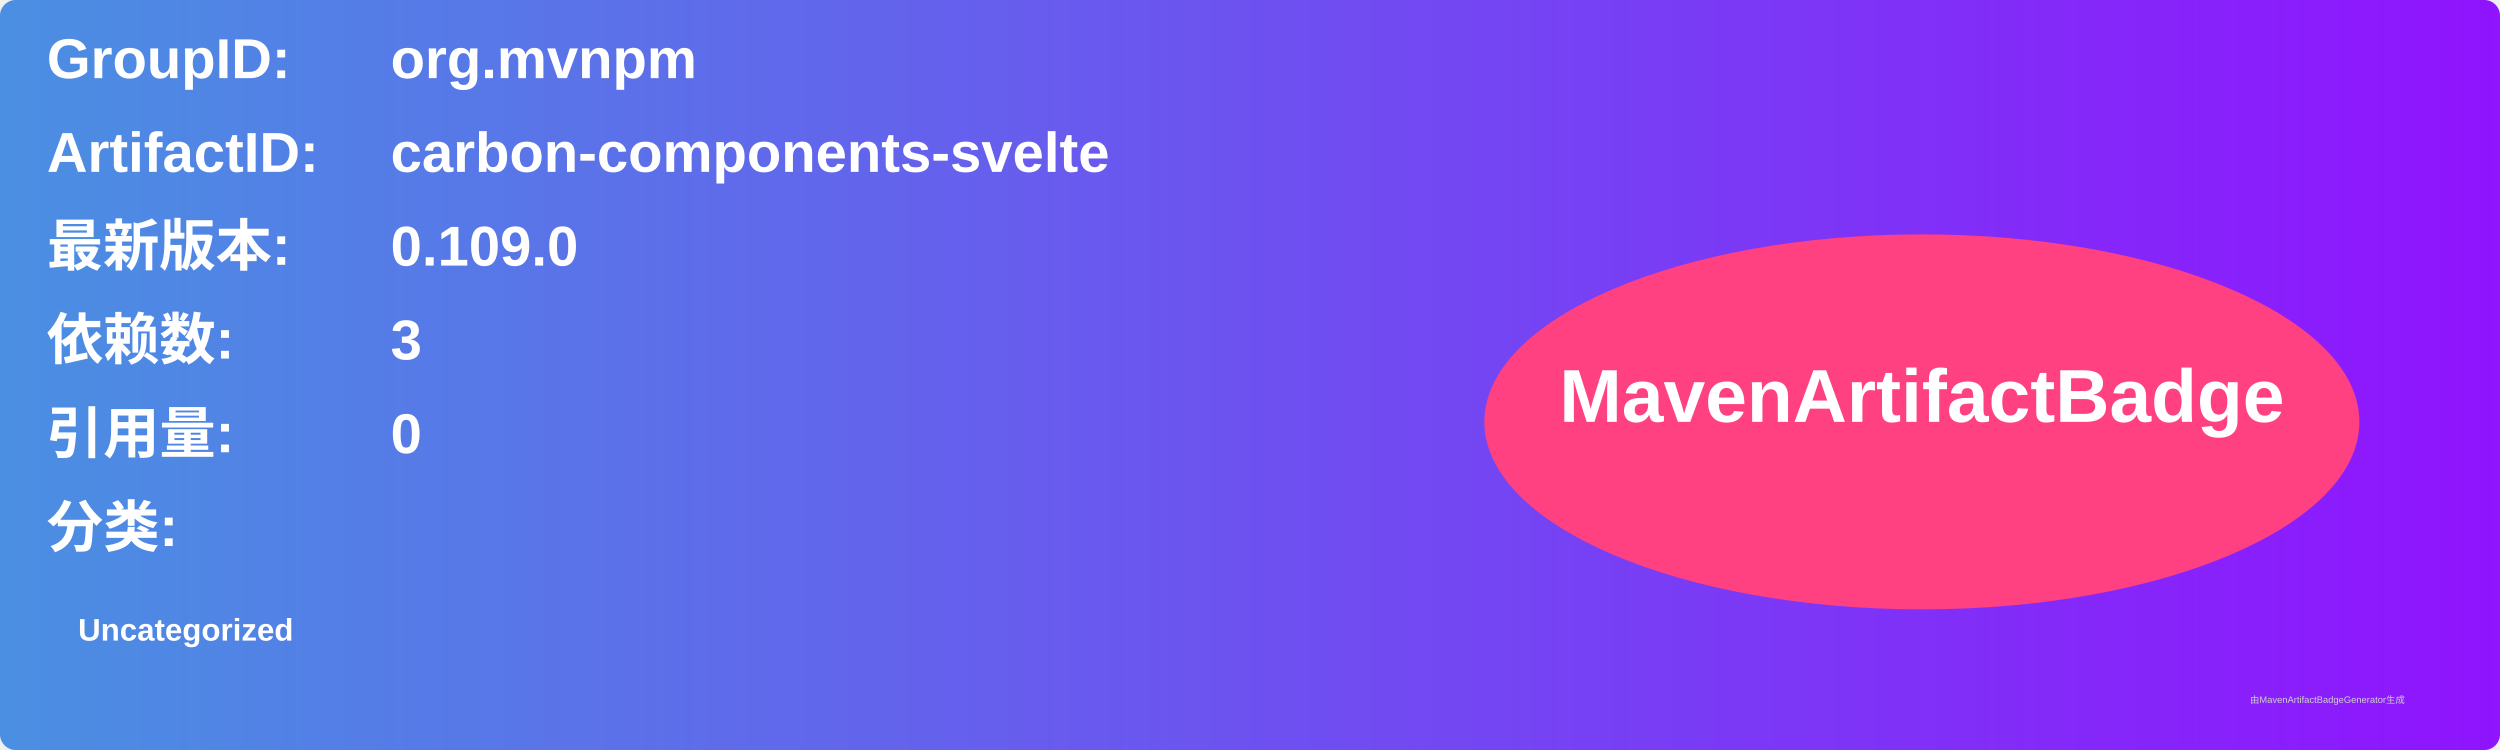
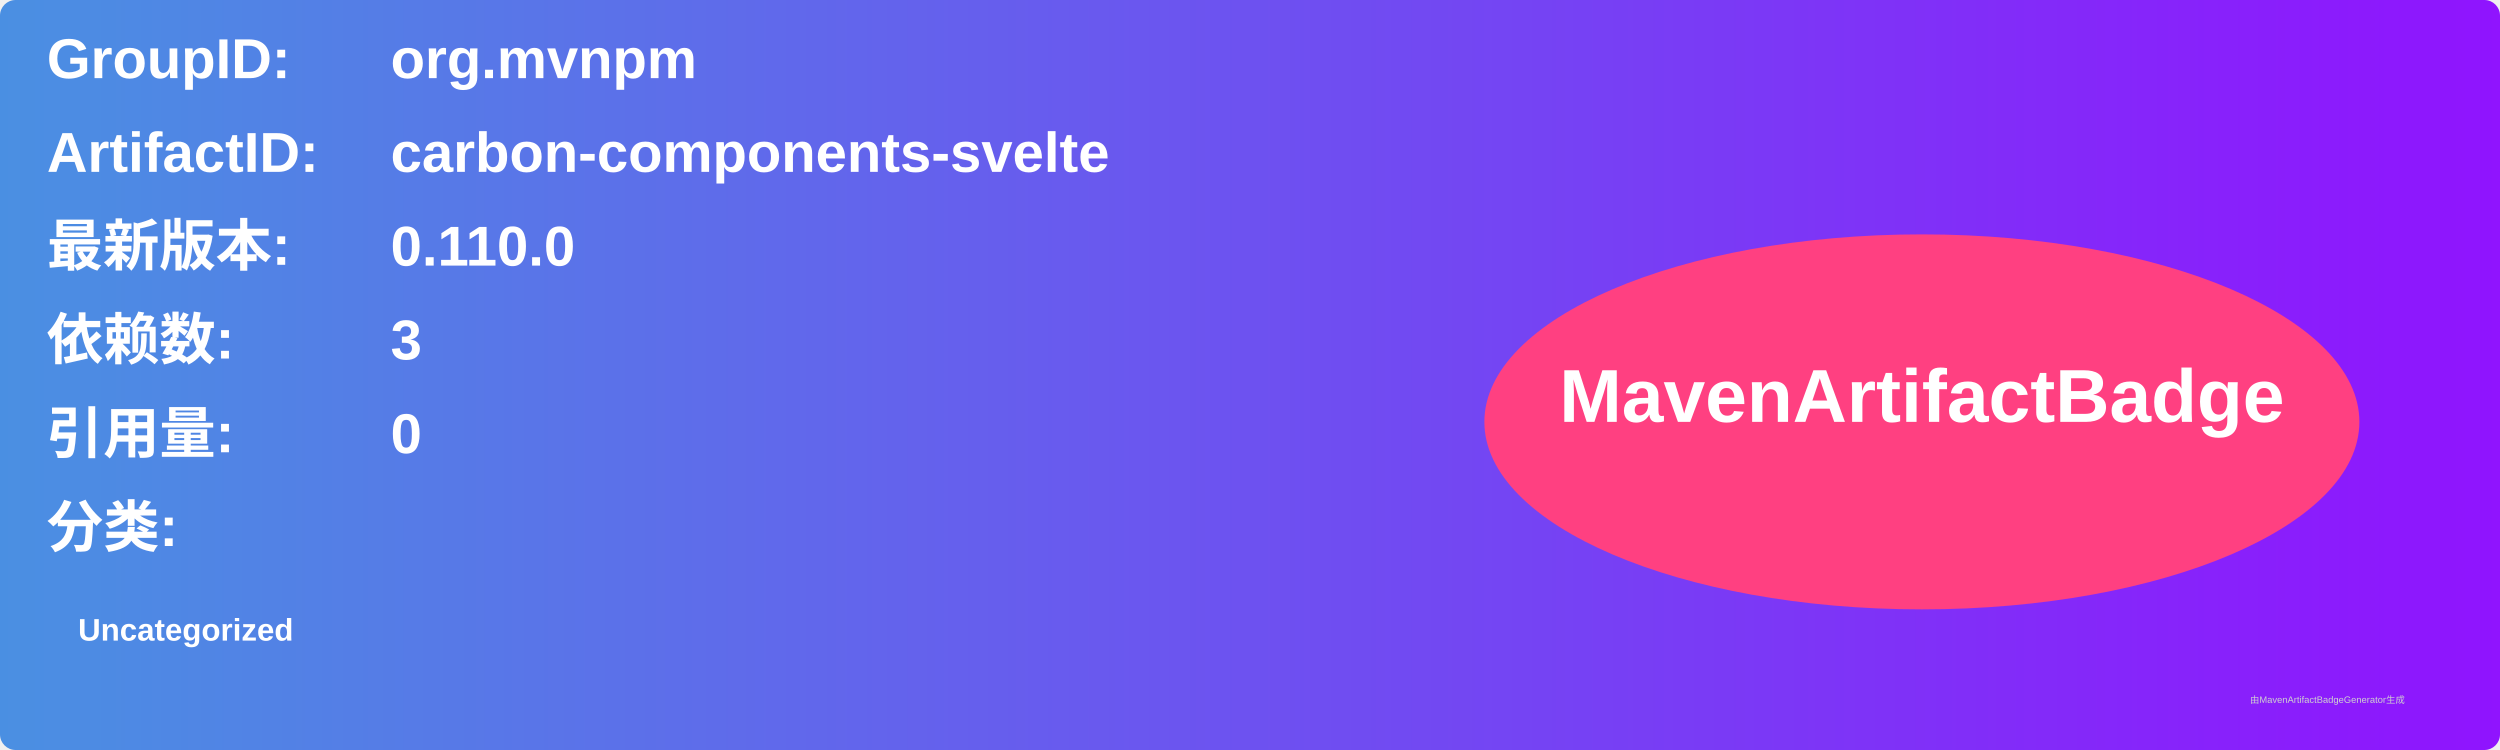
<svg xmlns="http://www.w3.org/2000/svg" width="800" height="240" viewBox="0 0 800 240">
  <linearGradient id="grad" x1="0%" y1="0%" x2="100%" y2="0%">
    <stop offset="0%" stop-color="#4a90e2" />
    <stop offset="100%" stop-color="#9013fe" />
  </linearGradient>
  <rect width="100%" height="100%" rx="5" ry="5" fill="url(#grad)" />
  <g transform="translate(15, 15)">
    <text x="0" y="10" font-family="Arial" font-size="18" fill="white" font-weight="bold" width="260">GroupID:</text>
    <text x="110" y="10" font-family="Arial" font-size="18" fill="white" font-weight="bold" width="460">org.mvnpm</text>
    <text x="0" y="40" font-family="Arial" font-size="18" fill="white" font-weight="bold" width="260">ArtifactID:</text>
    <text x="110" y="40" font-family="Arial" font-size="18" fill="white" font-weight="bold" width="460">carbon-components-svelte</text>
    <text x="0" y="70" font-family="Arial" font-size="18" fill="white" font-weight="bold">最新版本:</text>
    <text x="110" y="70" font-family="Arial" font-size="18" fill="white" font-weight="bold">
-       <tspan font-weight="bold">0.109.0</tspan>
+       <tspan font-weight="bold">0.110.0</tspan>
    </text>
    <text x="0" y="100" font-family="Arial" font-size="18" fill="white" font-weight="bold">依赖数: </text>
    <text x="110" y="100" font-family="Arial" font-size="18" fill="white">
      <tspan font-weight="bold">3</tspan>
    </text>
    <text x="0" y="130" font-family="Arial" font-size="18" fill="white" font-weight="bold">引用量: </text>
    <text x="110" y="130" font-family="Arial" font-size="18" fill="white">
      <tspan font-weight="bold">0</tspan>
    </text>
    <text x="0" y="160" font-family="Arial" font-size="18" fill="white" font-weight="bold">分类:</text>
    <text x="10" y="190" font-family="Arial" font-size="10" fill="white">
      <tspan font-weight="bold">Uncategorized</tspan>
    </text>
    <ellipse cx="600" cy="120" rx="140" ry="60" fill="#ff4081" />
    <text x="600" y="120" text-anchor="middle" font-family="Arial" font-size="24" fill="white" font-weight="bold">MavenArtifactBadge</text>
  </g>
  <text x="720" y="225" font-family="Arial" font-size="3" fill="#d0d0d0">由MavenArtifactBadgeGenerator生成</text>
</svg>
